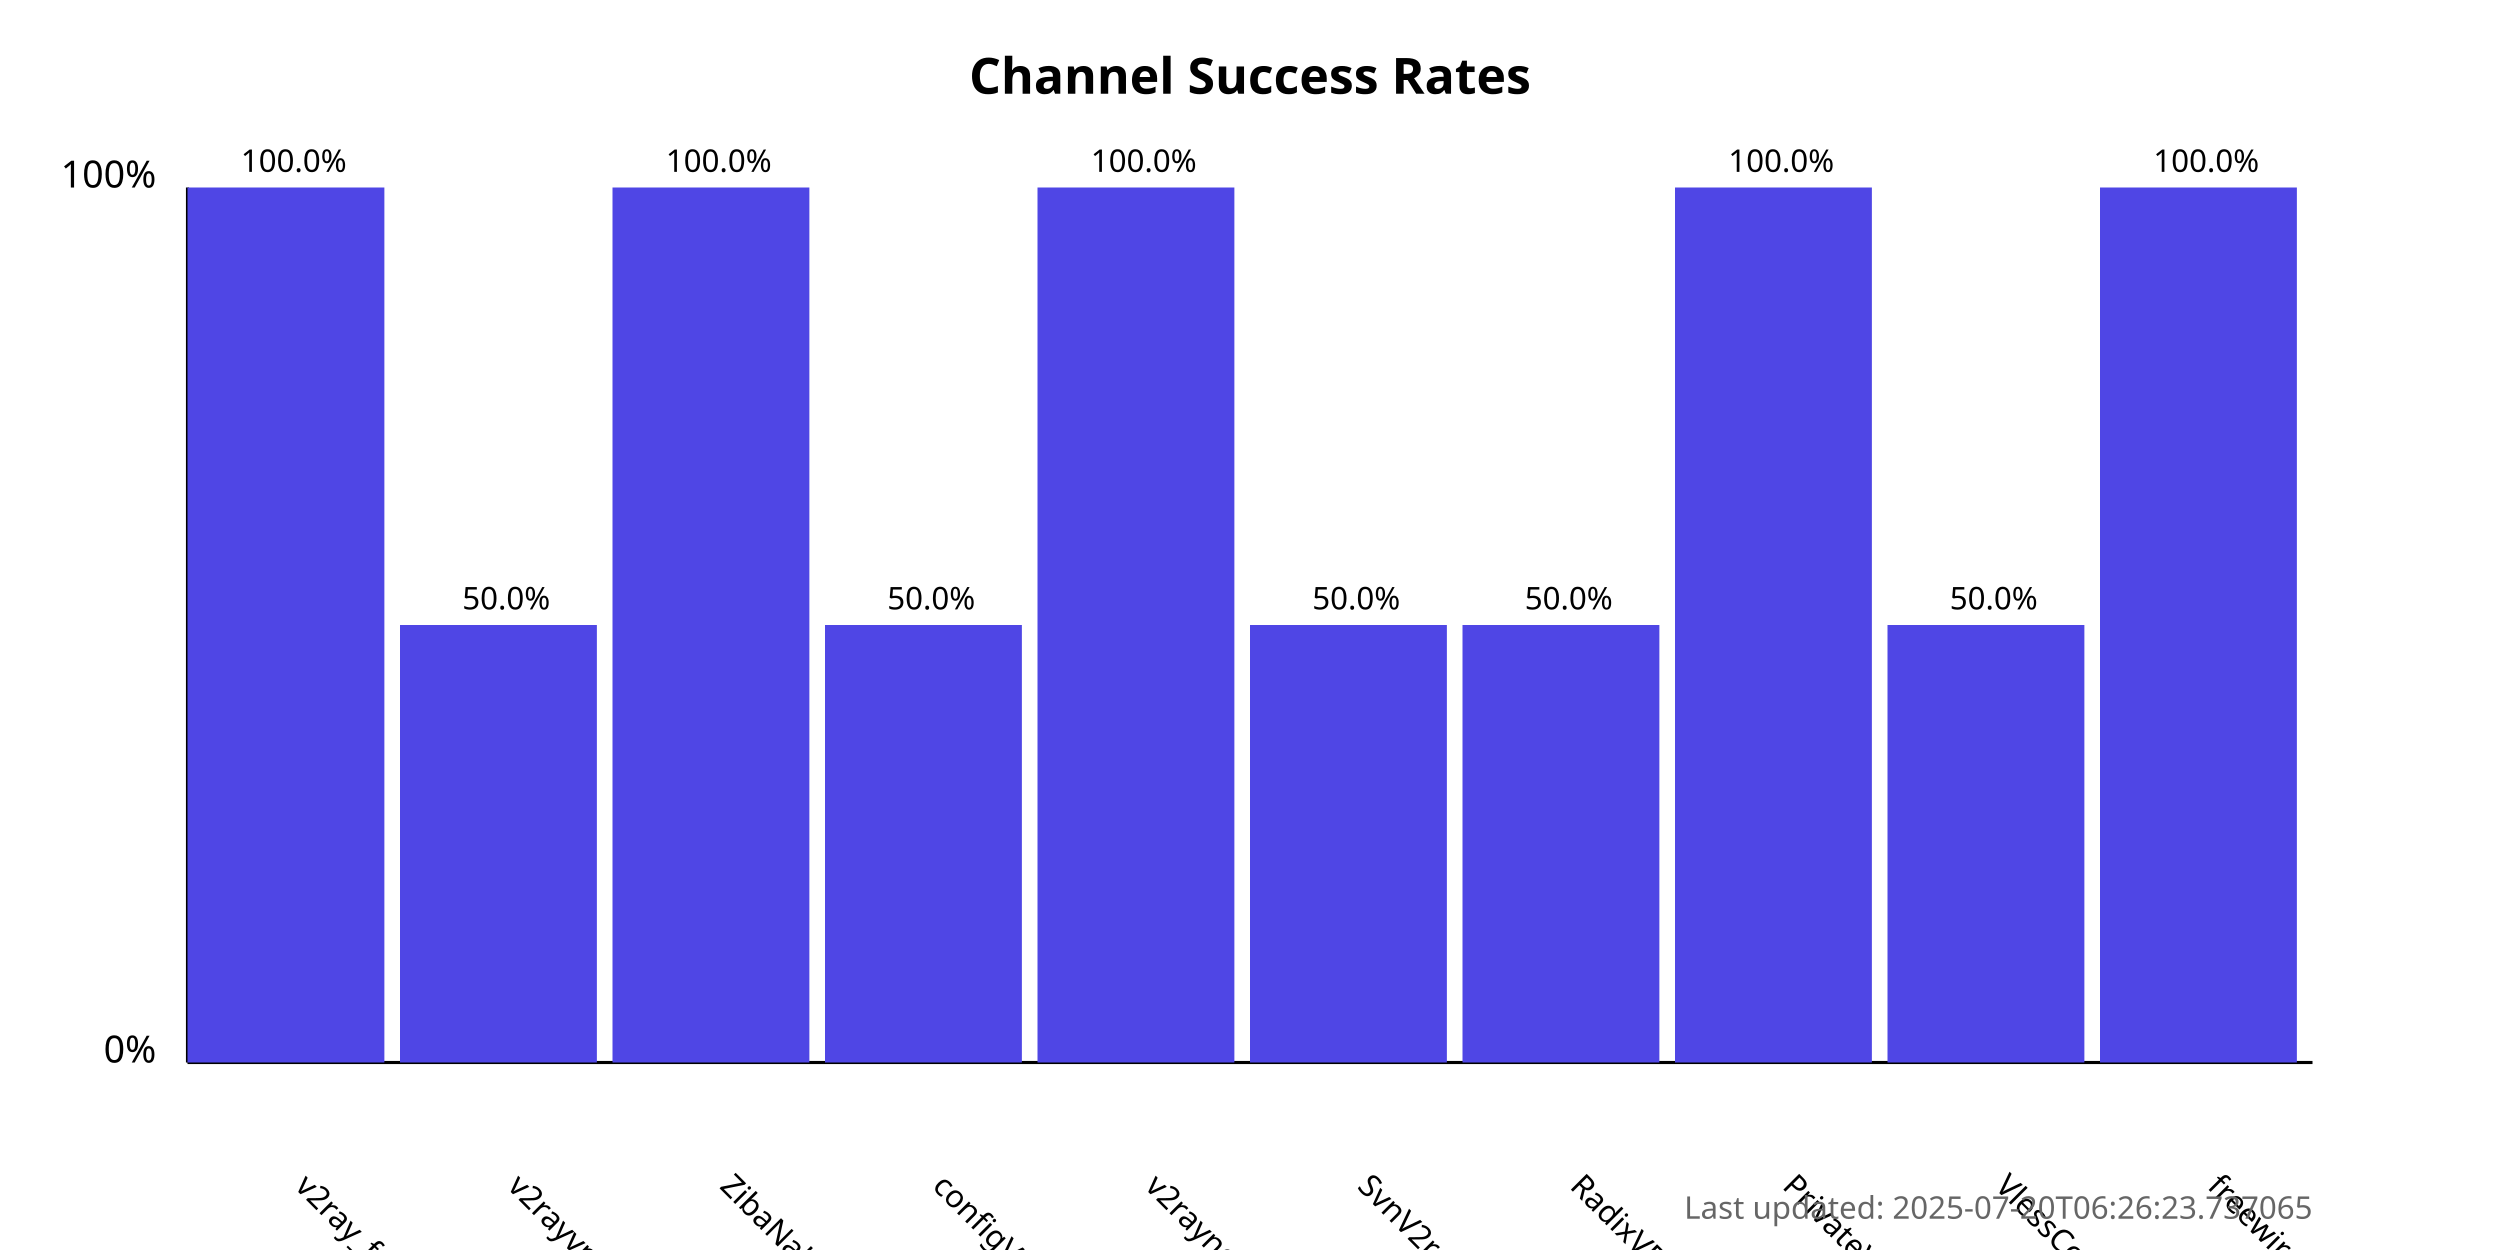
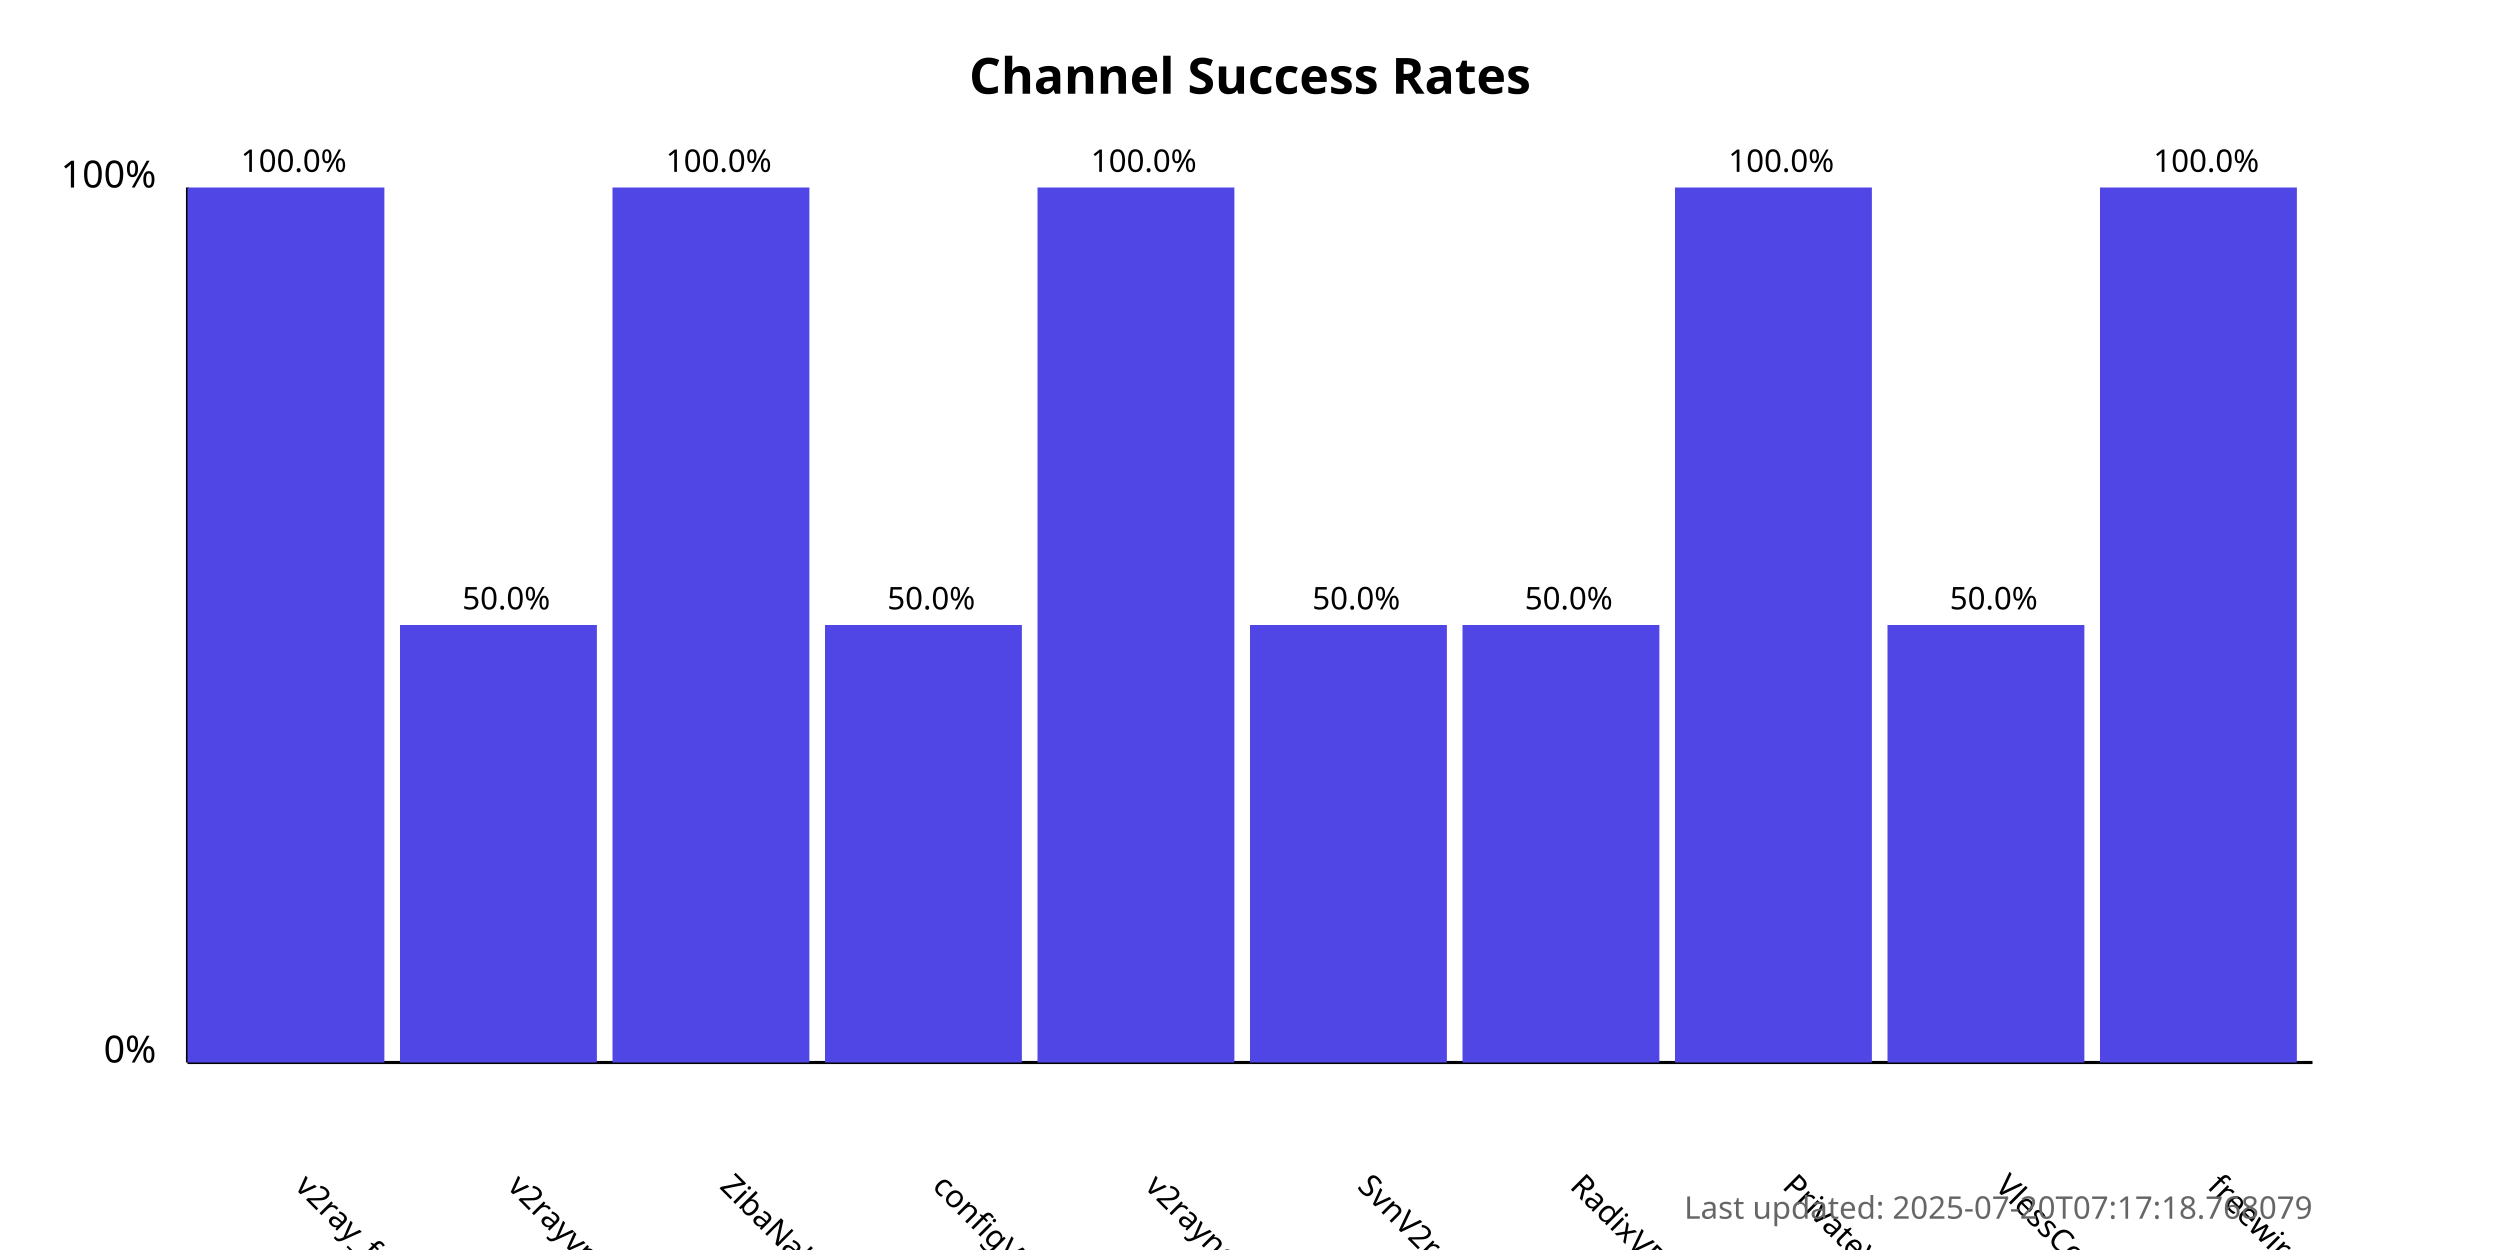
<svg xmlns="http://www.w3.org/2000/svg" width="800" height="400">
  <style>
            .chart-title { font: bold 16px sans-serif; }
            .axis-label { font: 12px sans-serif; }
            .tick-label { font: 10px sans-serif; }
            .bar { fill: #4f46e5; }
            .bar:hover { fill: #6366f1; }
            .timestamp { font: 10px sans-serif; fill: #666; }
        </style>
  <text x="400.0" y="30" text-anchor="middle" class="chart-title">
            Channel Success Rates
        </text>
  <line x1="60" y1="340" x2="60" y2="60" stroke="black" stroke-width="1" />
  <line x1="60" y1="340" x2="740" y2="340" stroke="black" stroke-width="1" />
  <text x="50" y="340" text-anchor="end" class="axis-label">0%</text>
  <text x="50" y="60" text-anchor="end" class="axis-label">100%</text>
  <g>
    <rect x="60" y="60.0" width="63.0" height="280.0" class="bar" />
    <text x="94.0" y="380" transform="rotate(45, 94.0, 380)" text-anchor="start" class="tick-label">
                v2ray_free_conf
            </text>
    <text x="94.0" y="55.0" text-anchor="middle" class="tick-label">
                100.0%
            </text>
  </g>
  <g>
    <rect x="128.0" y="200.0" width="63.0" height="140.0" class="bar" />
    <text x="162.0" y="380" transform="rotate(45, 162.0, 380)" text-anchor="start" class="tick-label">
                v2rayvpno
            </text>
    <text x="162.0" y="195.0" text-anchor="middle" class="tick-label">
                50.0%
            </text>
  </g>
  <g>
    <rect x="196.0" y="60.0" width="63.0" height="280.0" class="bar" />
    <text x="230.0" y="380" transform="rotate(45, 230.0, 380)" text-anchor="start" class="tick-label">
                ZibaNabz
            </text>
    <text x="230.0" y="55.0" text-anchor="middle" class="tick-label">
                100.0%
            </text>
  </g>
  <g>
    <rect x="264.0" y="200.0" width="63.0" height="140.0" class="bar" />
    <text x="298.0" y="380" transform="rotate(45, 298.0, 380)" text-anchor="start" class="tick-label">
                configV2rayForFree
            </text>
    <text x="298.0" y="195.0" text-anchor="middle" class="tick-label">
                50.0%
            </text>
  </g>
  <g>
    <rect x="332.0" y="60.0" width="63.0" height="280.0" class="bar" />
    <text x="366.0" y="380" transform="rotate(45, 366.0, 380)" text-anchor="start" class="tick-label">
                v2rayngvpn
            </text>
    <text x="366.0" y="55.0" text-anchor="middle" class="tick-label">
                100.0%
            </text>
  </g>
  <g>
    <rect x="400.0" y="200.0" width="63.0" height="140.0" class="bar" />
    <text x="434.0" y="380" transform="rotate(45, 434.0, 380)" text-anchor="start" class="tick-label">
                SvnV2ray
            </text>
    <text x="434.0" y="195.0" text-anchor="middle" class="tick-label">
                50.0%
            </text>
  </g>
  <g>
    <rect x="468.0" y="200.0" width="63.0" height="140.0" class="bar" />
    <text x="502.0" y="380" transform="rotate(45, 502.0, 380)" text-anchor="start" class="tick-label">
                RadixVPN
            </text>
    <text x="502.0" y="195.0" text-anchor="middle" class="tick-label">
                50.0%
            </text>
  </g>
  <g>
    <rect x="536.0" y="60.0" width="63.0" height="280.0" class="bar" />
    <text x="570.0" y="380" transform="rotate(45, 570.0, 380)" text-anchor="start" class="tick-label">
                PrivateVPNs
            </text>
    <text x="570.0" y="55.0" text-anchor="middle" class="tick-label">
                100.0%
            </text>
  </g>
  <g>
    <rect x="604.0" y="200.0" width="63.0" height="140.0" class="bar" />
    <text x="638.0" y="380" transform="rotate(45, 638.0, 380)" text-anchor="start" class="tick-label">
                VlessConfig
            </text>
    <text x="638.0" y="195.0" text-anchor="middle" class="tick-label">
                50.0%
            </text>
  </g>
  <g>
    <rect x="672.0" y="60.0" width="63.0" height="280.0" class="bar" />
    <text x="706.0" y="380" transform="rotate(45, 706.0, 380)" text-anchor="start" class="tick-label">
                freewireguard
            </text>
    <text x="706.0" y="55.0" text-anchor="middle" class="tick-label">
                100.0%
            </text>
  </g>
  <text x="740" y="390" text-anchor="end" class="timestamp">
-             Last updated: 2025-07-20T06:26:23.737065
+             Last updated: 2025-07-20T07:17:18.768079
        </text>
</svg>
